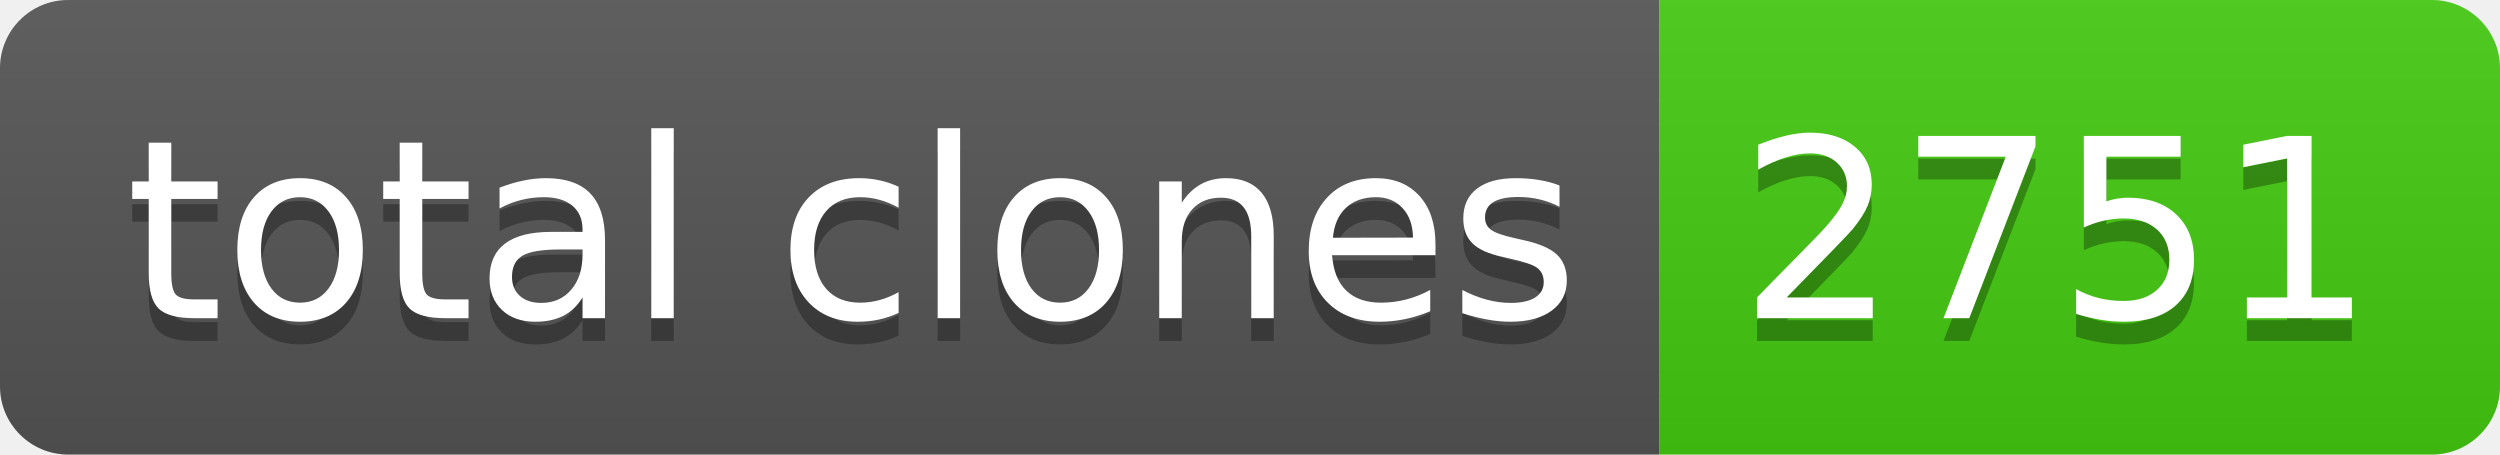
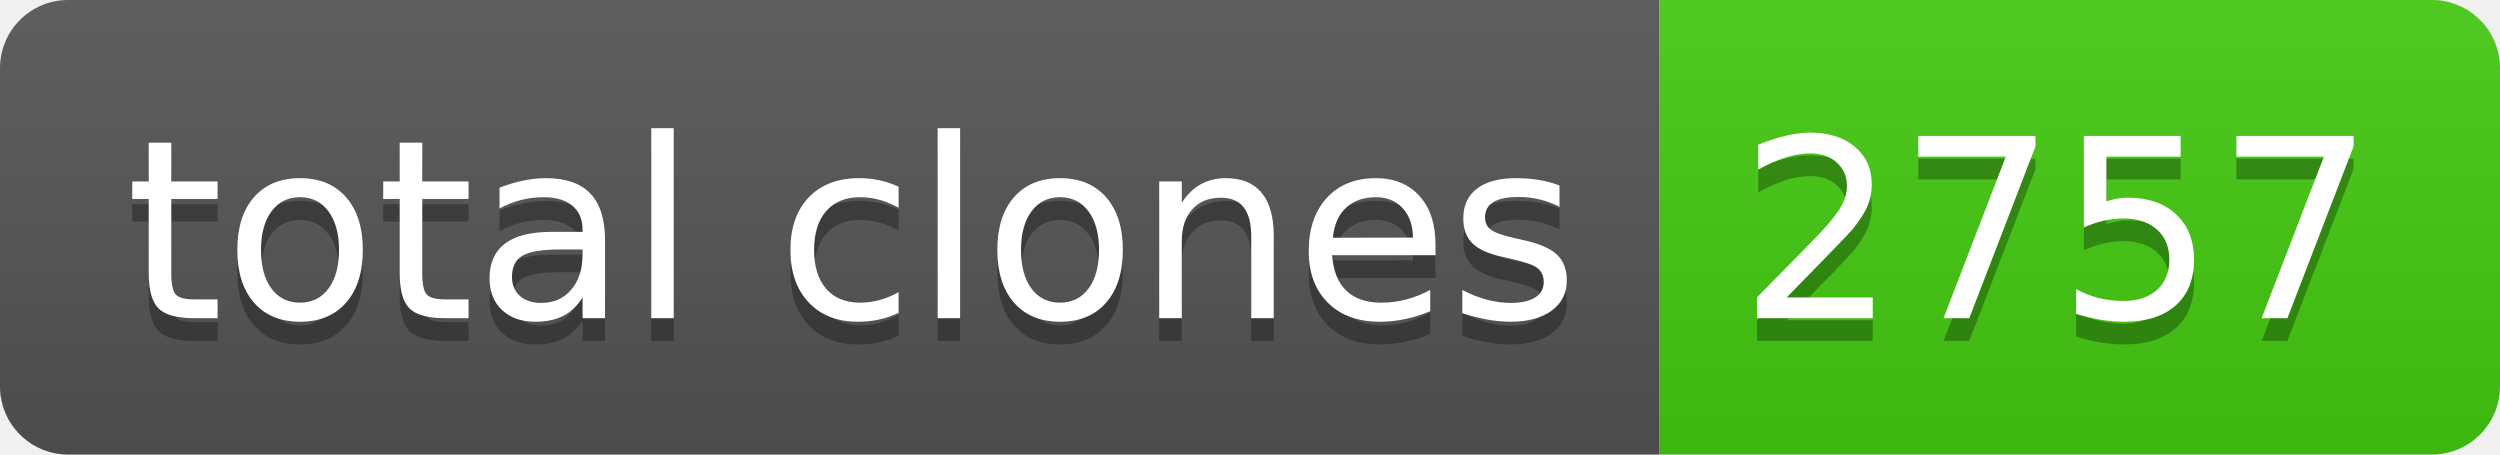
- <svg xmlns="http://www.w3.org/2000/svg" width="110" height="20" role="img" aria-label="total clones: 2751">
+ <svg xmlns="http://www.w3.org/2000/svg" width="110" height="20" role="img" aria-label="total clones: 2757">
  <linearGradient id="s" x2="0" y2="100%">
    <stop offset="0" stop-color="#bbb" stop-opacity=".1" />
    <stop offset="1" stop-opacity=".1" />
  </linearGradient>
  <clipPath id="r">
    <rect width="110" height="20" rx="3" fill="#fff" />
  </clipPath>
  <g clip-path="url(#r)">
    <rect width="73" height="20" fill="#555" />
    <rect x="73" width="37" height="20" fill="#4c1" />
    <rect width="110" height="20" fill="url(#s)" />
  </g>
  <g fill="#fff" text-anchor="middle" font-family="Verdana,Geneva,DejaVu Sans,sans-serif" text-rendering="geometricPrecision" font-size="110">
    <text aria-hidden="true" x="375" y="150" fill="#010101" fill-opacity=".3" transform="scale(.1)" textLength="630">total clones</text>
    <text x="375" y="140" transform="scale(.1)" fill="#fff" textLength="630">total clones</text>
-     <text aria-hidden="true" x="905" y="150" fill="#010101" fill-opacity=".3" transform="scale(.1)" textLength="270">2751</text>
-     <text x="905" y="140" transform="scale(.1)" fill="#fff" textLength="270">2751</text>
+     <text aria-hidden="true" x="905" y="150" fill="#010101" fill-opacity=".3" transform="scale(.1)" textLength="270">2757</text>
+     <text x="905" y="140" transform="scale(.1)" fill="#fff" textLength="270">2757</text>
  </g>
</svg>
